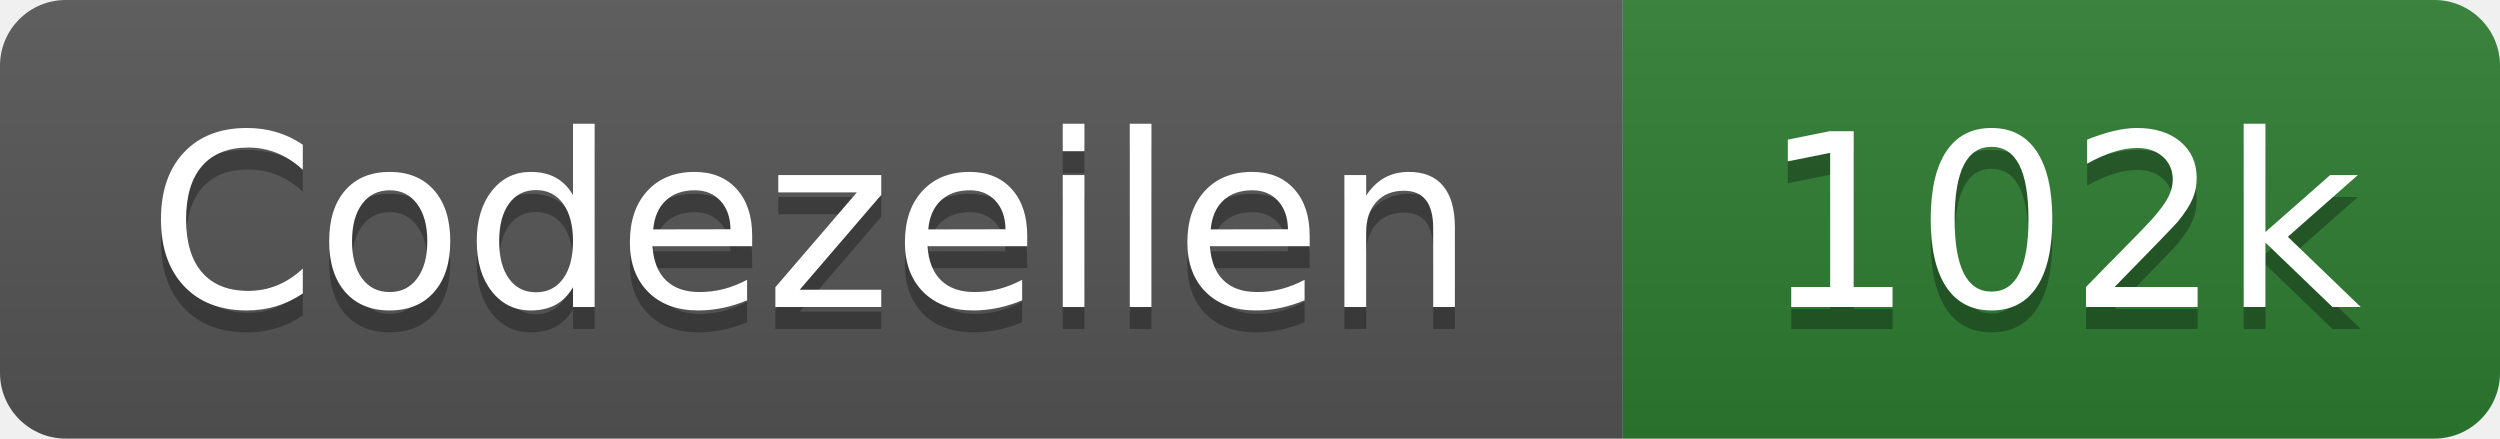
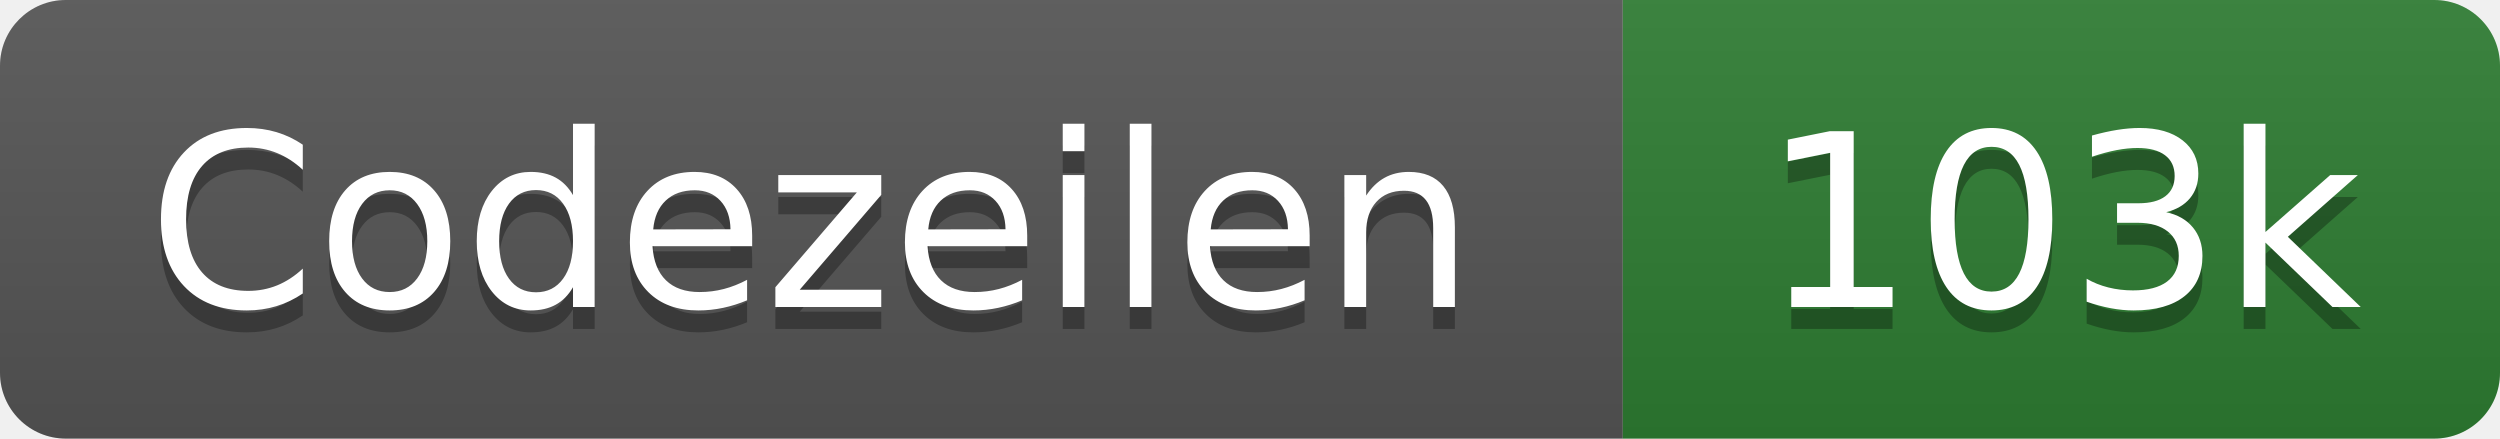
- <svg xmlns="http://www.w3.org/2000/svg" width="114" height="20" role="img" aria-label="Codezeilen: 102k">
+ <svg xmlns="http://www.w3.org/2000/svg" width="114" height="20" role="img" aria-label="Codezeilen: 103k">
  <linearGradient id="s" x2="0" y2="100%">
    <stop offset="0" stop-color="#bbb" stop-opacity=".1" />
    <stop offset="1" stop-opacity=".1" />
  </linearGradient>
  <clipPath id="r">
    <rect width="114" height="20" rx="3" fill="#fff" />
  </clipPath>
  <g clip-path="url(#r)">
    <rect width="74" height="20" fill="#555" />
    <rect x="74" width="40" height="20" fill="#2e7d32" />
    <rect width="114" height="20" fill="url(#s)" />
  </g>
  <g fill="#fff" text-anchor="middle" font-family="Verdana,Geneva,DejaVu Sans,sans-serif" text-rendering="geometricPrecision" font-size="110">
    <text x="370" y="150" fill="#010101" fill-opacity=".3" transform="scale(.1)" textLength="620">Codezeilen</text>
    <text x="370" y="140" transform="scale(.1)" textLength="620">Codezeilen</text>
-     <text x="940" y="150" fill="#010101" fill-opacity=".3" transform="scale(.1)" textLength="280">102k</text>
-     <text x="940" y="140" transform="scale(.1)" textLength="280">102k</text>
+     <text x="940" y="150" fill="#010101" fill-opacity=".3" transform="scale(.1)" textLength="280">103k</text>
+     <text x="940" y="140" transform="scale(.1)" textLength="280">103k</text>
  </g>
</svg>
